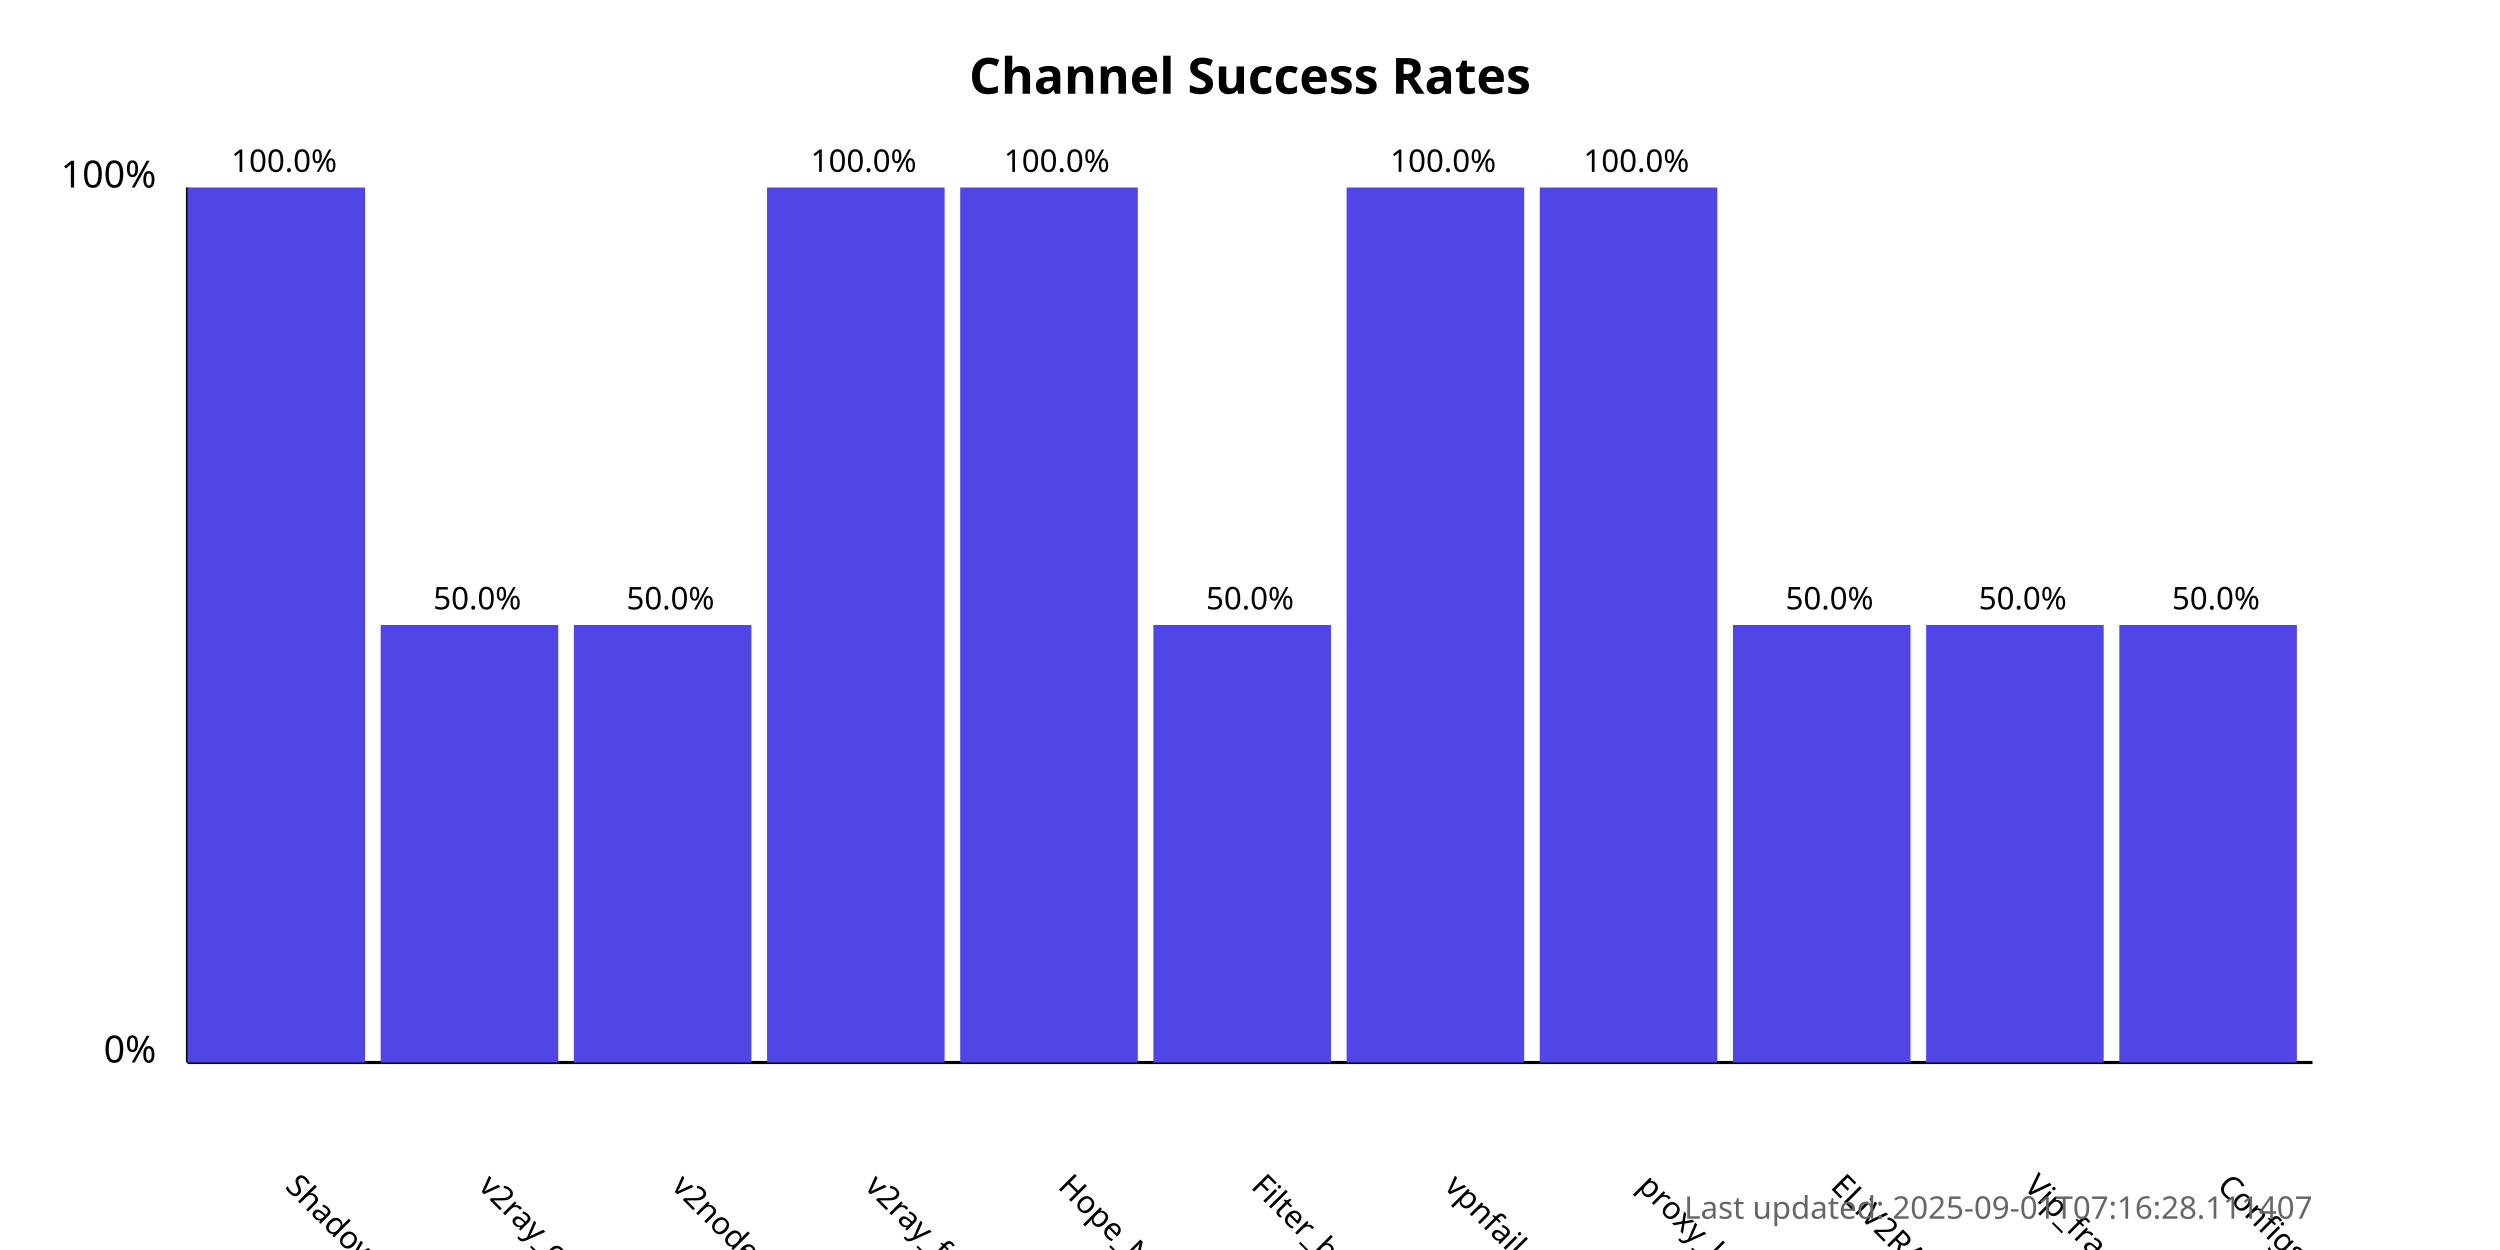
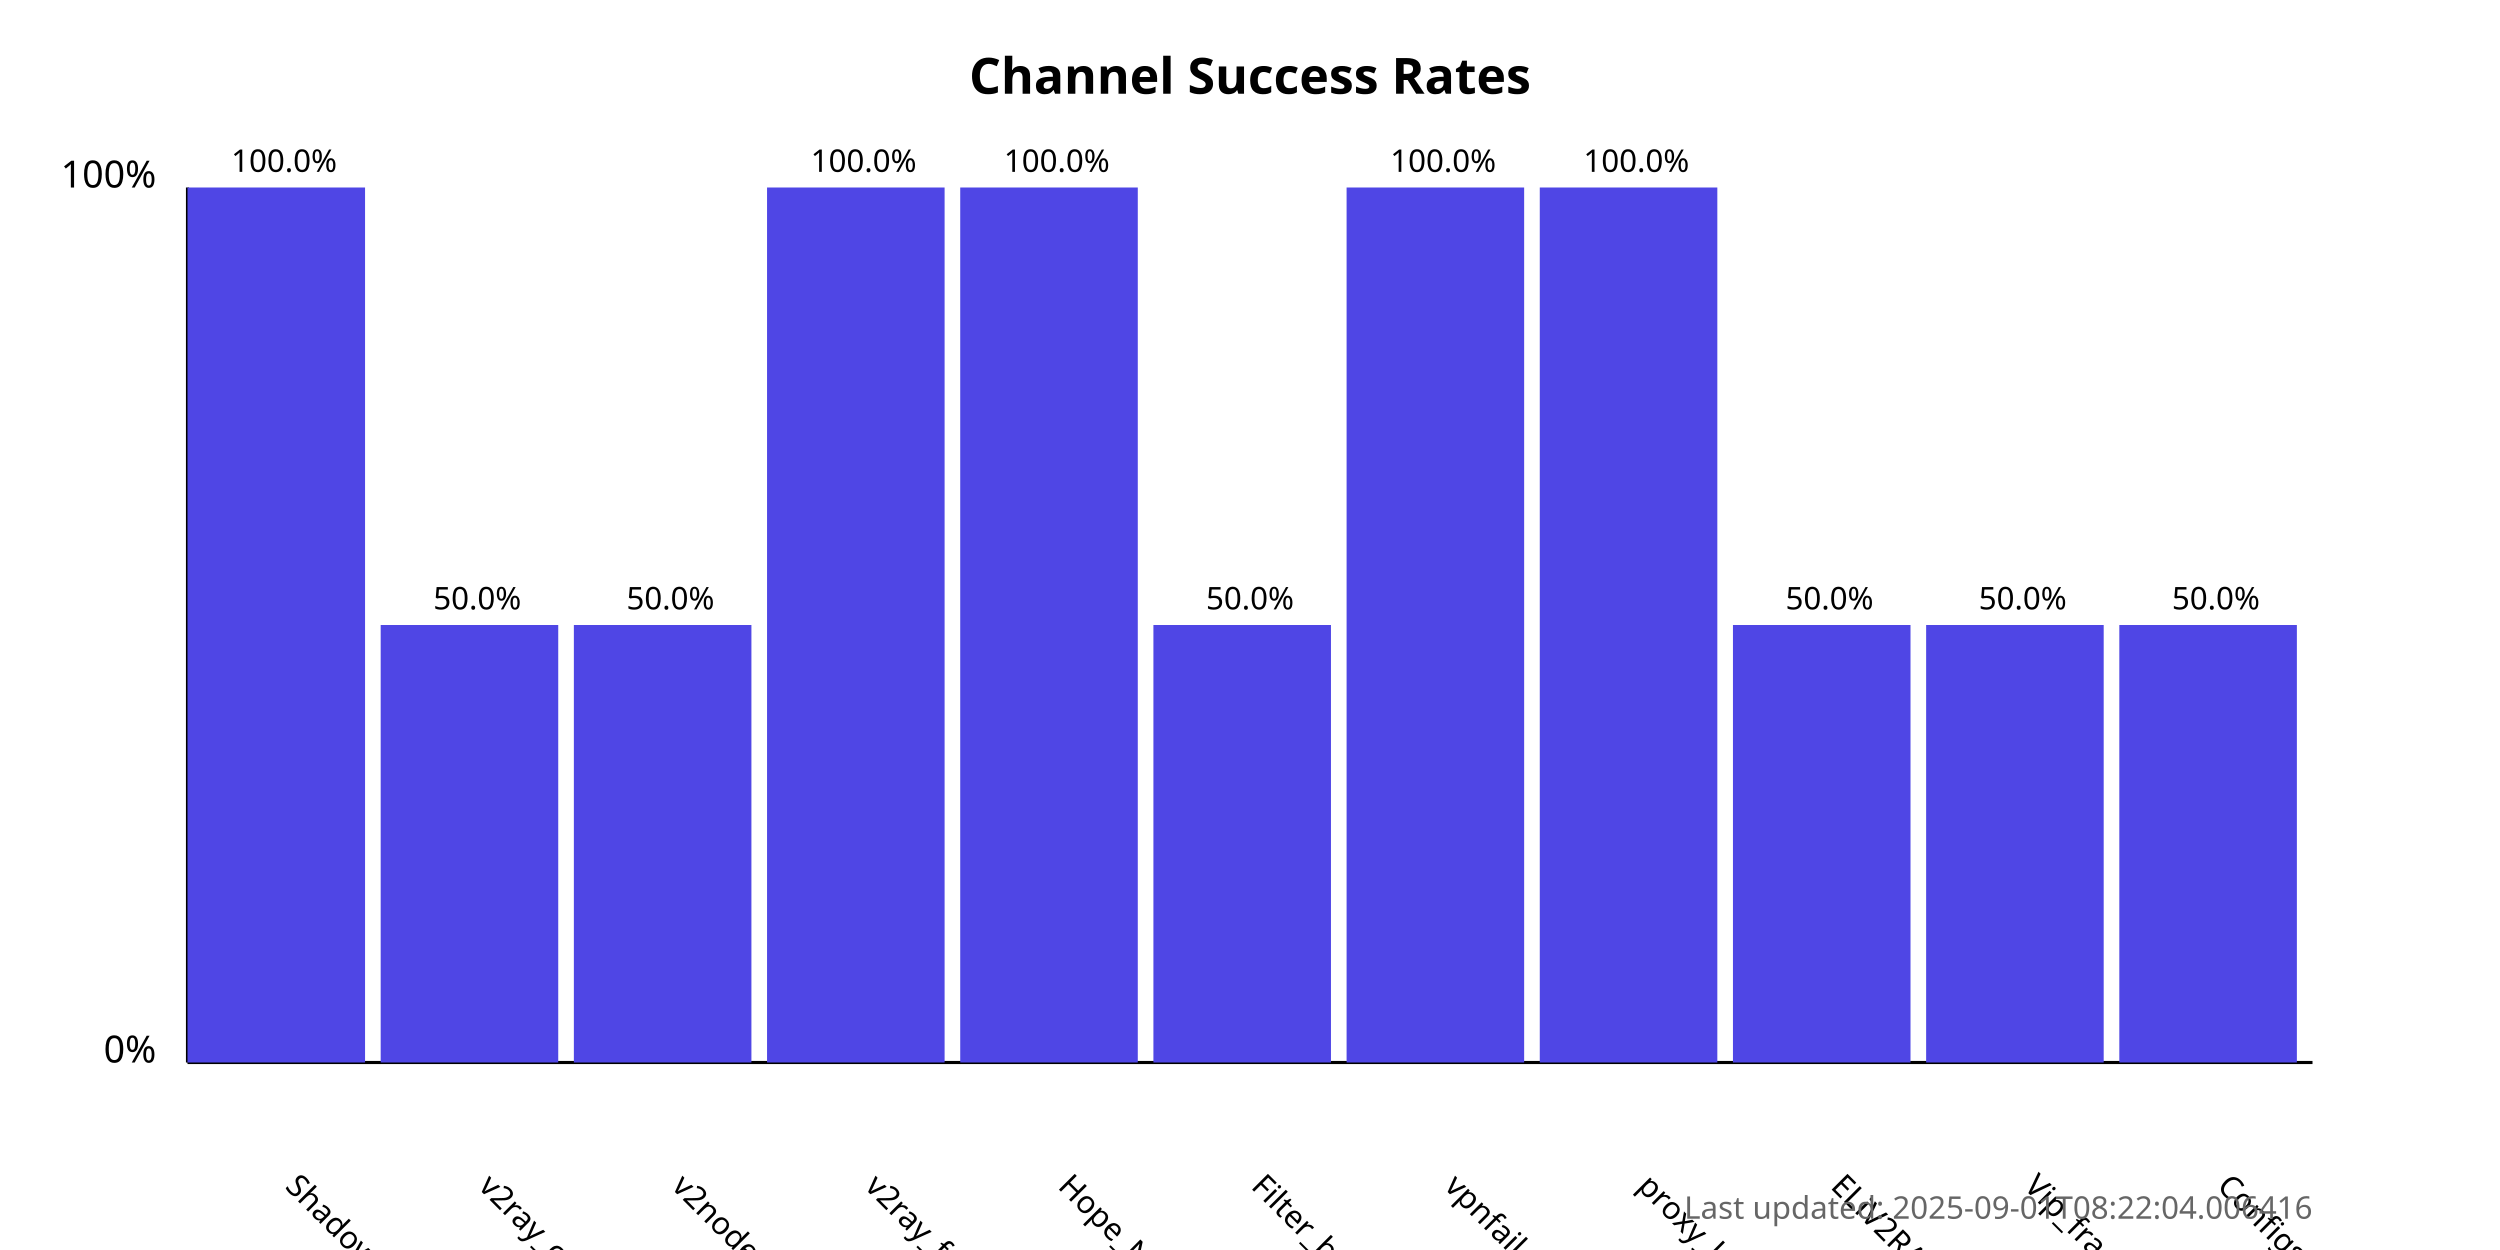
<svg xmlns="http://www.w3.org/2000/svg" width="800" height="400">
  <style>
            .chart-title { font: bold 16px sans-serif; }
            .axis-label { font: 12px sans-serif; }
            .tick-label { font: 10px sans-serif; }
            .bar { fill: #4f46e5; }
            .bar:hover { fill: #6366f1; }
            .timestamp { font: 10px sans-serif; fill: #666; }
        </style>
  <text x="400.0" y="30" text-anchor="middle" class="chart-title">
            Channel Success Rates
        </text>
  <line x1="60" y1="340" x2="60" y2="60" stroke="black" stroke-width="1" />
  <line x1="60" y1="340" x2="740" y2="340" stroke="black" stroke-width="1" />
  <text x="50" y="340" text-anchor="end" class="axis-label">0%</text>
  <text x="50" y="60" text-anchor="end" class="axis-label">100%</text>
  <g>
    <rect x="60" y="60.0" width="56.818" height="280.0" class="bar" />
    <text x="90.909" y="380" transform="rotate(45, 90.90909, 380)" text-anchor="start" class="tick-label">
                ShadowProxy66
            </text>
    <text x="90.909" y="55.0" text-anchor="middle" class="tick-label">
                100.0%
            </text>
  </g>
  <g>
    <rect x="121.818" y="200.0" width="56.818" height="140.0" class="bar" />
    <text x="152.727" y="380" transform="rotate(45, 152.7273, 380)" text-anchor="start" class="tick-label">
                v2ray_configs_pool
            </text>
    <text x="152.727" y="195.0" text-anchor="middle" class="tick-label">
                50.0%
            </text>
  </g>
  <g>
    <rect x="183.636" y="200.0" width="56.818" height="140.0" class="bar" />
    <text x="214.545" y="380" transform="rotate(45, 214.5455, 380)" text-anchor="start" class="tick-label">
                v2nodes
            </text>
    <text x="214.545" y="195.0" text-anchor="middle" class="tick-label">
                50.0%
            </text>
  </g>
  <g>
    <rect x="245.455" y="60.0" width="56.818" height="280.0" class="bar" />
    <text x="276.364" y="380" transform="rotate(45, 276.3636, 380)" text-anchor="start" class="tick-label">
                v2ray_free_conf
            </text>
    <text x="276.364" y="55.0" text-anchor="middle" class="tick-label">
                100.0%
            </text>
  </g>
  <g>
    <rect x="307.273" y="60.0" width="56.818" height="280.0" class="bar" />
    <text x="338.182" y="380" transform="rotate(45, 338.1818, 380)" text-anchor="start" class="tick-label">
                Hope_Net
            </text>
    <text x="338.182" y="55.0" text-anchor="middle" class="tick-label">
                100.0%
            </text>
  </g>
  <g>
    <rect x="369.091" y="200.0" width="56.818" height="140.0" class="bar" />
    <text x="400.0" y="380" transform="rotate(45, 400.0, 380)" text-anchor="start" class="tick-label">
                Filter_breaker
            </text>
    <text x="400.0" y="195.0" text-anchor="middle" class="tick-label">
                50.0%
            </text>
  </g>
  <g>
    <rect x="430.909" y="60.0" width="56.818" height="280.0" class="bar" />
    <text x="461.818" y="380" transform="rotate(45, 461.8182, 380)" text-anchor="start" class="tick-label">
                vpnfail_vless
            </text>
    <text x="461.818" y="55.0" text-anchor="middle" class="tick-label">
                100.0%
            </text>
  </g>
  <g>
    <rect x="492.727" y="60.0" width="56.818" height="280.0" class="bar" />
    <text x="523.636" y="380" transform="rotate(45, 523.6364, 380)" text-anchor="start" class="tick-label">
                proxy_kafee
            </text>
    <text x="523.636" y="55.0" text-anchor="middle" class="tick-label">
                100.0%
            </text>
  </g>
  <g>
    <rect x="554.545" y="200.0" width="56.818" height="140.0" class="bar" />
    <text x="585.455" y="380" transform="rotate(45, 585.4545, 380)" text-anchor="start" class="tick-label">
                ELiV2RAY
            </text>
    <text x="585.455" y="195.0" text-anchor="middle" class="tick-label">
                50.0%
            </text>
  </g>
  <g>
    <rect x="616.364" y="200.0" width="56.818" height="140.0" class="bar" />
    <text x="647.273" y="380" transform="rotate(45, 647.2727, 380)" text-anchor="start" class="tick-label">
                Vip_fragment_v2ray
            </text>
    <text x="647.273" y="195.0" text-anchor="middle" class="tick-label">
                50.0%
            </text>
  </g>
  <g>
    <rect x="678.182" y="200.0" width="56.818" height="140.0" class="bar" />
    <text x="709.091" y="380" transform="rotate(45, 709.0909, 380)" text-anchor="start" class="tick-label">
                ConfigsHubPlus
            </text>
    <text x="709.091" y="195.0" text-anchor="middle" class="tick-label">
                50.0%
            </text>
  </g>
  <text x="740" y="390" text-anchor="end" class="timestamp">
-             Last updated: 2025-09-01T07:16:28.111407
+             Last updated: 2025-09-01T08:22:04.006416
        </text>
</svg>
